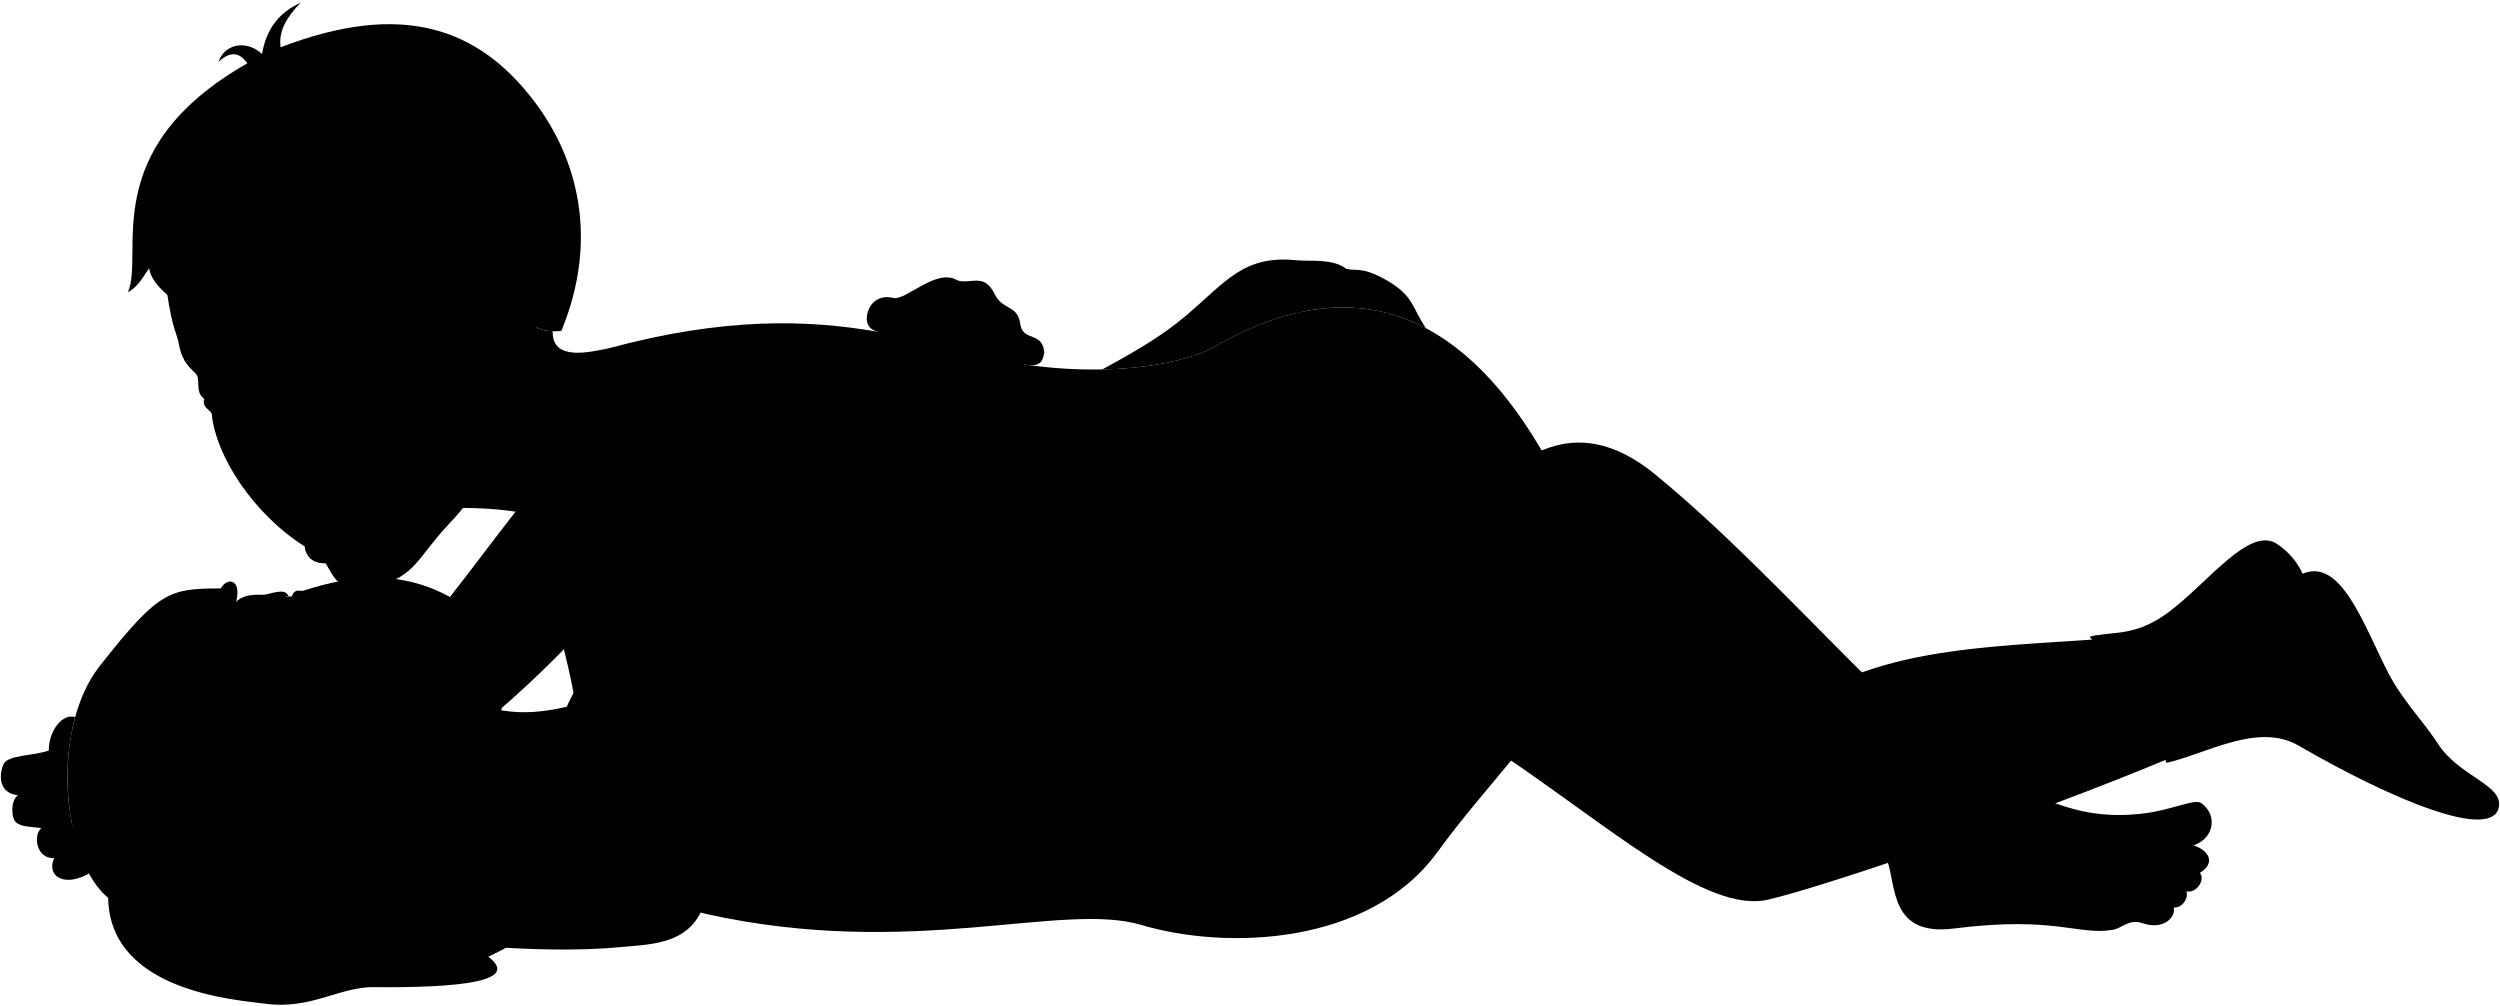
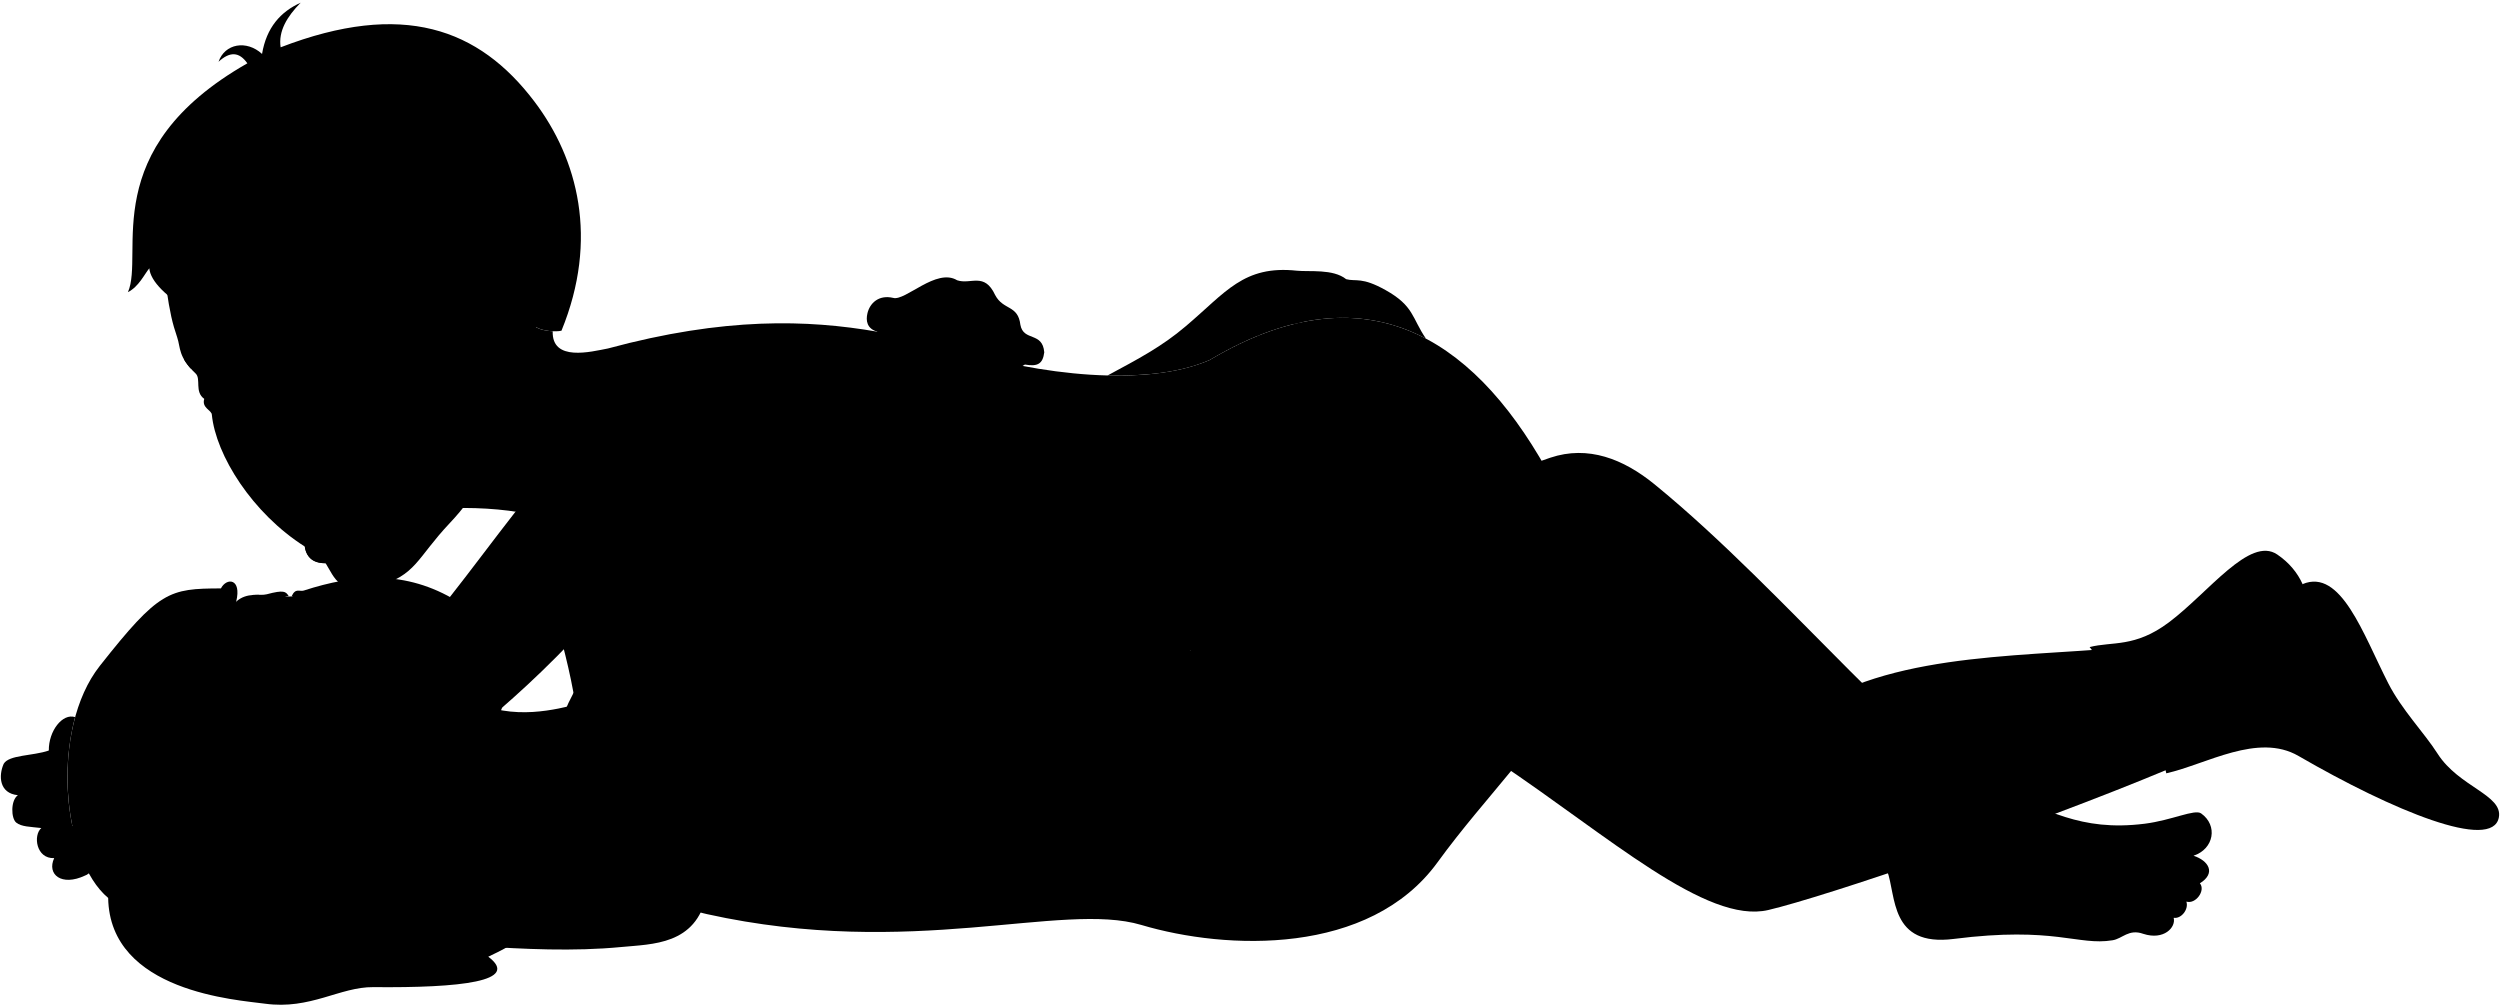
<svg viewBox="0 0 2883.92 1160.04">
  <g class="hairBlack">
    <path d="M272.5,693.92c6.51-27.12-11.22-27.73-17.65-15.16-60,.21-71.29,2.66-139.68,89.35C57.63,841,71.26,991.26,124.78,1035.82c1.79,108.8,149.88,117.69,180.89,122,52.3,7.23,86.48-19.48,124.9-19.1,101.28,1,170.34-6.75,132.68-35.09C696.56,1040.35,321.36,1183.08,272.5,693.92Z" />
    <path d="M618.08,377.19c7.35,4.87,23.16,5.9,29.62,4.3C691,275.67,666.58,183.33,616.52,117.18,552.42,32.5,464.51.42,323.74,54.57,320.92,36,331.06,19.2,346.84,3.1c-23.09,10.42-39.41,28.48-44.55,59.12-17.83-16.37-43-12-50.2,9.06,13-12,23.76-11.74,33.26,1.76C110.44,172.64,167.06,292.53,147.59,337c12.6-6.41,18.81-20.4,24.65-27.51C177.15,369.91,466.52,485.08,618.08,377.19Z" />
  </g>
  <g class="hairOverlapLine">
    <path d="M254.85,678.76a39.1,39.1,0,0,0-3.18,8.26" />
    <path d="M449.41,289.14c10.23-4,25.24-5.19,35.2-6.27C471.8,277,460,276,450.67,273.19" />
    <path d="M188.81,310.51a119.86,119.86,0,0,1-13.4-37.61" />
  </g>
  <g class="eye">
    <path class="sclera" d="M359.12,693.3c-48.87,279.3-85.61,277.12-42.06.17C326.41,687.9,342.25,684.79,359.12,693.3Z" />
    <g class="irisDarkBrown">
      <ellipse cx="331.31" cy="705.2" rx="21.6" ry="16.85" transform="translate(-12.84 6.18) rotate(-1.05)" />
      <ellipse cx="315.08" cy="815.99" rx="21.6" ry="18.05" transform="translate(-14.87 5.9) rotate(-1.05)" />
    </g>
    <g class="pupil">
      <ellipse cx="331.28" cy="703.25" rx="8.4" ry="6.55" transform="translate(-12.8 6.18) rotate(-1.05)" />
      <ellipse cx="315.04" cy="814.04" rx="8.4" ry="7.02" transform="translate(-14.83 5.9) rotate(-1.05)" />
    </g>
  </g>
  <g class="skinEastAsian">
-     <path d="M1728.9,867.67c126.72,84.85,239.58,186.85,311,170.09,64.5-15.13,300.16-95.09,462.61-163-1.43-74.8-24.38-125.2-80.92-137.51-127.11,9.45-280.87,8.7-370.66,97-112.64-102.81-210.6-204.5-266.95-304.89-87.83-156.51-212.88-230.59-388.45-126.12-72.29,31.69-196.85,30-295.18-1.06-261.94,429.36-148.36,521,272.94,336Z" />
+     <path d="M1728.9,879.67c126.72,84.85,239.58,186.85,311,170.09,64.5-15.13,300.16-95.09,462.61-163-1.43-74.8-24.38-125.2-80.92-137.51-127.11,9.45-280.87,8.7-370.66,97-112.64-102.81-210.6-204.5-266.95-304.89-87.83-156.51-212.88-230.59-388.45-126.12-72.29,31.69-196.85,18-295.18-13.06-261.94,429.36-148.36,533,272.94,348Z" />
    <path d="M625.58,552.58l48.56,170.61c-38.73,44.65-97.83,96.81-118,112.21l-64-114.91C518.66,693.49,591.11,591,625.58,552.58Z" />
  </g>
  <g class="skinIndian">
    <path d="M665.88,812.43c-21.58,5-74.28,20.22-122.12-4.75l-138,217.69C620.23,1077.57,754.36,965.71,665.88,812.43Z" />
-     <path d="M1126.22,454.44c-21.46,40.56-21.41,108.5-51.76,172.68-16.27,34.43-50.2,67.06-88,99.47,41.87-3.76,98.93,4.18,116.42,32.81,94.72-7.72,192.88-45.46,270.47-21.27,135.58-97.73,274-174.85,415-222.13,43.63-14.63,84.45,1.48,120.31,30.73,153.51,125.19,312.44,328,399.52,356.09,53.37,17.2,89.83,45,166,35.38,31.39-4,57.56-17.1,64.95-11.89,19.62,13.85,14.85,41.07-8.77,48.84,17.06,5.48,26.56,19.9,7.36,31.81,6.93,8.25-4.94,24.52-15.59,21.09,3,8.92-6.06,20.27-14.66,18.67,2.93,11-11.37,26.28-35,18.54-17-6.1-24.08,5.7-35.68,7.43-39.81,6.5-66.49-16.35-182.94-1.58-74.41,9.44-66.15-50-77-78.85-39.18-104.32-254.16-131.51-346.1-240-53.69,96.24-115.16,151.68-172.56,230.61-78.36,107.72-243.21,113.41-341.64,84.11-92.19-27.43-264.29,39.89-501-12.47-153.29-34.36-219-133.05-154-255.13L1012,382.62c-12-3.55-13.4-12.68-11.31-21.39,2.69-11.19,12.72-21.59,29.7-17.59,14,3.92,49.77-35,73.75-20.33,15.67,5.35,31.34-9.76,43.81,17,9.47,18,26.39,11.05,29.14,34.4,3.6,19.53,25.55,7.56,27.54,31.7-1.69,12.92-7.1,16.81-22.35,14.13Z" />
-     <path d="M1395.55,403.24c98.13-58.4,180.48-61,249.37-24.61-16.42-24-13.62-37.58-46.59-56-27.57-15.43-33.85-9.57-45.4-12.55-15.12-12.2-42.84-8.31-57-9.82-61.45-6.54-82,25.14-128,64-27.6,23.55-60.88,42.68-96.67,62C1318.59,425.22,1362.53,417.71,1395.55,403.24Z" />
+     <path d="M1126.22,454.44c-21.46,40.56-21.41,108.5-51.76,172.68-16.27,34.43-50.2,67.06-88,99.47,41.87-3.76,98.93,4.18,116.42,32.81,94.72-7.72,192.88-33.46,270.47-9.27,135.58-97.73,274-174.85,415-222.13,43.63-14.63,84.45,1.48,120.31,30.73,153.51,125.19,312.44,328,399.52,356.09,53.37,17.2,89.83,45,166,35.38,31.39-4,57.56-17.1,64.95-11.89,19.62,13.85,14.85,41.07-8.77,48.84,17.06,5.48,26.56,19.9,7.36,31.81,6.93,8.25-4.94,24.52-15.59,21.09,3,8.92-6.06,20.27-14.66,18.67,2.93,11-11.37,26.28-35,18.54-17-6.1-24.08,5.7-35.68,7.43-39.81,6.5-66.49-16.35-182.94-1.58-74.41,9.44-66.15-50-77-78.85-39.18-104.32-254.16-131.51-346.1-240-53.69,96.24-115.16,151.68-172.56,230.61-78.36,107.72-243.21,101.41-341.64,72.11-92.19-27.43-264.29,39.89-501-12.47-153.29-34.36-219-133.05-154-255.13L1012,382.62c-12-3.55-13.4-12.68-11.31-21.39,2.69-11.19,12.72-21.59,29.7-17.59,14,3.92,49.77-35,73.75-20.33,15.67,5.35,31.34-9.76,43.81,17,9.47,18,26.39,11.05,29.14,34.4,3.6,19.53,25.55,7.56,27.54,31.7-1.69,12.92-7.1,16.81-22.35,14.13Z" />
+     <path d="M1395.55,415.24c98.13-58.4,180.48-61,249.37-24.61-16.42-24-13.62-37.58-46.59-56-27.57-15.43-33.85-9.57-45.4-12.55-15.12-12.2-42.84-8.31-57-9.82-61.45-6.54-82,25.14-128,64-27.6,23.55-54.71,37.71-90.51,57C1321.18,434,1362.53,429.71,1395.55,415.24Z" />
    <path d="M455.45,993.65c30.05,27.88-12.36,53.75-17.92,60.28L296.1,968.32c-8.74-26.25-30.87-60.69-55.61-86.24,46.77,28,7-51.6-52.36-72,32.07,2.34,97.57-67.53,46.66-46.81,20.18-15.64,33.5-50.65,37.71-69.32h0c12.64-11.2,27.13-6.26,35.18-8.41,19.89-5.31,22.07-3.25,25.46,2.28-9.47,0-18.12,11.63-6.17,38.48,3.66,8.7,3.61-1.32,3.95-2.66,4.6-18,14.16-34.08,5.45-35.75,4.63-10.15,9.19-5.07,14.06-6.65,58.8-19.08,117.44-24.12,176.9,12.24,20.77,12.69,48.21,6.51,58.17,57.38,8.06,41.23-9.31,69.79-18,97.81-6.64,21.51-27.82,89.79-64.41,114.88M317.92,791.37c-10.05,12.12-12.44,20.64-13.63,30.88-1.43,12.4,4.73,29.56,14.29,41-4.75-13.08,2.67-32.87,3.08-48.58.27-10.74-.9-15.25-.12-19.33C322.11,792.34,321.62,786.9,317.92,791.37Z" />
  </g>
  <g class="sockWhite">
-     <path d="M2455.4,761.62c-10,1.38-19.74,3.07-29.75,3.59a70.68,70.68,0,0,0-15.16-30.76c26.23-6.75,52.18.92,91.36-28.44,46-34.47,93.34-100,125.12-78.35,13.7,9.35,23.26,20.93,29.23,34.15C2640.85,738.62,2580,777,2455.4,761.62Z" />
-     <path d="M2656.2,661.81c-30.36,10.82-64.67,38.24-101.32,66.44-36.16,27.82-81,23.89-99.48,33.37,20.71,40.47,36,80.08,43.54,118.46,46.31-10.42,105.75-47.17,152.58-20,109.16,63.23,223.73,110.38,231.08,70.83,4.84-26-46.14-35-70.71-73.55-15.4-24.16-41.06-50.23-56.86-81.1C2726.09,719.66,2700.45,643.13,2656.2,661.81Z" />
+     <path d="M2455.4,773.62c-10,1.38-19.74,3.07-29.75,3.59a70.68,70.68,0,0,0-15.16-30.76c26.23-6.75,52.18.92,91.36-28.44,46-34.47,93.34-100,125.12-78.35,13.7,9.35,23.26,20.93,29.23,34.15C2640.85,750.62,2580,789,2455.4,773.62Z" />
+     <path d="M2656.2,673.81c-30.36,10.82-64.67,38.24-101.32,66.44-36.16,27.82-81,23.89-99.48,33.37,20.71,40.47,36,80.08,43.54,118.46,46.31-10.42,105.75-47.17,152.58-20,109.16,63.23,223.73,110.38,231.08,70.83,4.84-26-46.14-35-70.71-73.55-15.4-24.16-41.06-50.23-56.86-81.1C2726.09,731.66,2700.45,655.13,2656.2,673.81Z" />
  </g>
  <g class="head48__edited">
    <path class="lipFemaleBrown__noStroke" d="M474.16,710.35c15.89,4.95,42.49-3.58,47.53,33.24,5.7,41.56-29.42,37.32-46.31,57.62C478.23,771.18,464.23,736.19,474.16,710.35Z" />
    <path class="lipFemaleBrown" d="M473.21,712.72c.73-1.6,2-4.73,1.75-6.88-7.49,16.22-24.86.43-22,16.47,4.82,26.77-7.7,23.7-5.06,32.84,4.21,14.61,28.14,26.91,24.32,50.74A9.66,9.66,0,0,0,475.8,798Z" />
  </g>
  <g class="skinEastAsian">
    <path d="M1012,382.62C931.92,368.74,835.86,365.56,701.27,402c-19.47,3.74-64.82,15.55-63.69-19.85-6.89-.33-14.87-1.87-19.5-4.93-109.08,2-160.92,219.6-160.92,219.6,40.56-17.22,144.31-12.4,176,3.81-13.29,67.7,13.15,115.14,28.43,198.75,8.95,49,.12,85.93,19.42,151.54-73.51,7.73-137.26,53.09-254.27,52.53-7.42-1.75-59.12-57.52-96.07-56.85-35.4-1.46-45.5-9.36-65.08-7.78-16.87,1.36-26.16-5.54-28.57-3.17-10.58,10.41-4.25,27,26.54,36.47-27.82-.66-56.74,4.68-81.23,4.12-38.56-.88-41.93,16.61-32.67,32.28-16.26,6.12-15.86,27.74,5.86,31.57,8.34,1.47,11.7,4.54,27,5.84-6.08,13.84,1.09,30.6,31.21,32.16-8,22.85,41.27,31.7,87.73,33.59,92.46,3.77,78.18-26.06,115.14-26.21,66.9-4.19,191,17.5,299.86,7,36.33-3.5,86.27-2.25,98.65-60,14.11-65.07-11.65-199.32-12.21-340.58,40.72-21.28,75.29-60.65,116.88-113,48.33-60.84,110.64-87.1,123.93-157.32C1028.1,406.48,1025.85,387.8,1012,382.62Z" />
    <path d="M86.65,827.25c-14.57-4.79-30.65,16-30.34,38.54-18.66,6.41-46,4.82-52.06,15.35-6,13.56-5.41,34,16.4,36.17-8.51,5.9-8,26.73-1.91,31.62s16.12,4.73,28.92,6.27c-9.67,8.36-6,35.63,14.85,34.69C53.74,1008.74,71,1022.8,98,1010.06c12-4.25,13-22.12,2-26.17,13.51-7.89,9.22-29.25-16.53-31.06C74.05,906.68,77.28,862.42,86.65,827.25Z" />
    <path d="M582,410.5c31.83,8.25,31.16-18,36.07-33.31,9.44-43.22,21.8-59.57-.44-96.43-21.22-35.18-78.34-21.9-71.48,26.28-9.74,8.16-33.11,21.64-44,26-14.66-31.38-12.64-27.76-52.77-43.94-31.45,7.5-78.88,34-117.43,30.54,8,5.89,23.43,6.93,31.48,13.92-45.5-4.5-76.36,40-129.52,3.55a81.32,81.32,0,0,1,24.12,27.93c-27.22-19.66-52.59-18.43-69.25-54.57,1.14,7.69,2.11,15,3.06,21.79,4.19,28.56,6.88,40.17,12.59,57,4,11.77.89,22.37,21.26,41.63,6.46,6.1-1.5,21.24,9.92,29.22-3.14,10.43,8.24,12.94,8.73,18,4.61,47.07,46.74,114,107.25,152.37,1.09,11.57,10.14,19.4,24,19.18,10.23,16.28,15.84,38.55,58.79,26.8,46-12.58,45.93-32.28,84.65-73.24,30.72-32.49,56.51-75.61,64.89-122.08" />
  </g>
  <g class="head50__edited">
    <path class="lipMaleMedium__noStroke" d="M375.58,649.71c51.48-14.72,28.5-51.73,28.59-66.29-23.46-24.87-46.32-28.92-65.83-27.2-7.42,7.63-15.62,10.41-22.24,9.39-12.17,3.08-1.9,12,16,6.74C368.64,586.17,330,650.24,375.58,649.71Z" />
  </g>
  <g class="mouthInner">
    <path d="M468.17,720.43c6,.82,11.28,2.23,12.33,3.69a18.42,18.42,0,0,1,3.72,6.28,48.68,48.68,0,0,1,10.19-4.31c-4.74-6.56-12.14-10.49-21.2-13.37C471.88,716.21,470.83,718.51,468.17,720.43Z" />
    <path d="M373,621.07c23.66-8.14,38.78-31.63,24.89-42.36-45.94-35.49-52.16-11.1-66.18-6.52C350,592.8,355.3,627.17,373,621.07Z" />
  </g>
  <g class="tongue">
    <path d="M484.22,730.4c4.64,12.47-3.07,29.94-13.55,50.7,3,5.3,4,10.69,5.13,16.9,10-22.7,22.37-28,22.09-50.88-.1-8.69.11-16.06-3.48-21A48.68,48.68,0,0,0,484.22,730.4Z" />
    <path d="M370.68,562.27c-4.41,13.65-2.3,34.82,12.39,54.17,17.51-10.3,26.63-28.61,14.84-37.73C386.69,570.05,377.85,565,370.68,562.27Z" />
  </g>
  <g class="teeth">
    <path d="M463.69,727.84c2.26,20-6.64,16.13-4.43,25.41,2.31,9.69,7.37,18.45,11.41,27.85,12.59-24.93,19.11-47.14,9.83-57-1.05-1.46-6.33-2.87-12.33-3.69C465.45,722,463,721.87,463.69,727.84Z" />
    <path d="M374.76,564c-25.58-11.8-31.81,4.54-43,8.21a70.81,70.81,0,0,1,5.22,6.68C349.07,579.86,364.05,573.45,374.76,564Z" />
  </g>
  <path class="lipOverlapLine" d="M309.23,559.4c2.39,7.81-.78,10.61,4,13s11,3.11,18.5-.18" />
  <g class="lipEdgeLine">
    <path d="M511.64,718c17.74,15.19,11.9,45.85-5.49,60.37" />
    <path d="M338.34,556.22c-7.42,7.63-15.62,10.41-22.24,9.39" />
    <path d="M407.5,624.64c-3.64,9.7-16.6,23.87-31.92,25.07" />
    <path d="M350.78,620.6a74.06,74.06,0,0,0,.84,9.93" />
  </g>
  <g class="cheekLine">
    <path d="M425,704.25c4.45-2.51,10-3.39,15.16-4.45" />
    <path d="M402,777.34c11.89,12.93,27.56,6.34,43,19.6,12.9,11.1,22.66,23.8,36.74,23.76" />
    <path d="M347.41,497.27c9.64-1.61,25.89,16.62,41.71,30.89" />
  </g>
  <g class="noseLine">
    <path d="M428.07,771.36c-3.84,9.57-16.65,11.63-26,6" />
    <path d="M420,725.43c-1.87,9.16-4.61,22.17,8.79,30.34" />
    <path d="M333.28,739.87C378,719,401.39,674,425,704.25c4.71,6,6.76,18.8,5.42,28.16" />
    <path d="M347.41,497.27c17.15,8.82,8.17,27.67-4.52,30.43-16.07,3.49-21.18,19.66-42.56,22.44-25.07,3.27-16.12-29.7-19.21-63.94" />
  </g>
  <g class="eyeFoldLine">
    <path d="M346.92,681.52c5.71,6.25,4.59,27.74-1.81,37.51" />
    <path d="M332,800.32c3.89,14.5,4.8,27.24,0,43.34" />
    <path d="M243.24,475.68c5.82,3.94,18.86-1.65,23.85-6.65" />
    <path d="M336.42,436.51c10.78,3.54,29.44-3,38.91-14.91" />
  </g>
  <g class="eyeLashLine">
    <path d="M235.64,460.18c8.57-6.94,20.09-10.35,33.21-11.86" />
    <path d="M393.37,391.21c-26.05,23.74-55.68,11.36-75,33.71" />
  </g>
  <path class="eyeCornerLine" d="M322.07,881.73c1-7.83-.2-12.11-3.49-18.51" />
  <g class="eyeCreaseLine">
    <path d="M316,726c-8.45-17.23.06-44.44,12-42.72" />
    <path d="M308.89,872.68c-8.88-22.46-30.27-51-.27-81.3" />
  </g>
  <g class="eyebrowBlack">
    <path d="M272.52,723.75c-5.36,9.18,16.19,5,17.45-8.89a67.38,67.38,0,0,1,9.07-28.7c-2.35,0-4.88,0-7.51.18C282.85,699.5,278.78,713,272.52,723.75Z" />
    <path d="M287.17,879.89c-33.82-53.39-20.4-82-25.82-106.93-1.22-5.6,17.16,3.12,13.61,18.48C266.79,826.73,273.49,844.91,287.17,879.89Z" />
    <path d="M280.34,378.55c37.82,22.22,67.41-22.1,108.17-14.6C353.73,339.86,324.66,375.44,280.34,378.55Z" />
    <path d="M239.87,395.47c-10.86,12.07-20,16.09-27.63,19.1a60.84,60.84,0,0,0,7.7,10.47C231.44,420,240.73,413.4,239.87,395.47Z" />
  </g>
  <g class="skinDisplayLine">
-     <path d="M2538.07,929.9c2,7.9-3.56,18.7-11.74,23.86" />
-     <path d="M2533.6,983.27a18.77,18.77,0,0,1-5.17,10.84" />
-     <path d="M2525.4,1004.91c-.54,3.75-2.8,7-7,10.16" />
-     <path d="M2510.37,1025.24c-.84,3.87-3.39,7-7.35,9.45" />
-     <path d="M2495.68,1044.28a20.88,20.88,0,0,1-9.49,9.84" />
+     <path d="M2538.07,941.9c2,7.9-3.56,18.7-11.74,23.86" />
+     <path d="M2533.6,995.27a18.77,18.77,0,0,1-5.17,10.84" />
+     <path d="M2525.4,1016.91c-.54,3.75-2.8,7-7,10.16" />
+     <path d="M2510.37,1037.24c-.84,3.87-3.39,7-7.35,9.45" />
+     <path d="M2495.68,1056.28a20.88,20.88,0,0,1-9.49,9.84" />
  </g>
  <g class="skinOverlapLine">
    <path d="M810.93,644.66a142.07,142.07,0,0,0-8,47.25" />
    <path d="M643.9,539.44c.42,23-7.35,42.09-10.72,61.16" />
    <path d="M342.64,976.44c-27.09-12.48-58-4.25-79.06-4.35" />
    <path d="M149.68,1008.49c17,.11,35.87,7.88,104.62,2" />
    <path d="M182.57,1045.9c18.05,2.68,48.08,3.54,71.26-3.24" />
    <path d="M213.78,1078.06c15.64,1.07,36.46.33,47.35-3" />
    <path d="M20.65,917.31c25.31,3.16,22.91-26.76,11.2-33.13" />
    <path d="M62.51,989.89c11.12,1.07,26.23.23,37.51-6" />
    <path d="M83.49,952.83c-13,1-22.64.8-35.83,2.37,21.58-2,16.33-34.16-7-37" />
    <path d="M56.31,865.79c.44,7.05,10.79,13.43,15.59,12.73" />
    <path d="M39.25,907.94c8.4-.34,19.37,2.17,30.9,1.65" />
    <path d="M77.34,948.41c-7.52-.37-13,.64-18.68,1" />
-     <path d="M1552.93,310.05c20.14,18.16,46.38,20.88,57.19,53.95" />
-     <path d="M1425,338c43.3-36.53,52.34-7.33,85.53-9.25,23.9,10.58-6.19,44.85-38.54,28.41l-20.71,18.16" />
-     <path d="M1550.09,354.65c-9.79-6.13-19.27-15.63-31-13.43" />
-     <path d="M1472,357.11a57.4,57.4,0,0,1-10.46-6.15" />
-     <path d="M2487.16,966.29c27.84-5.52,33.77,5.47,43.21,8.86" />
-     <path d="M2484.31,986.4c21.58,5,38,2.53,53.42,20.56" />
-     <path d="M2471.77,1006c19.06,4.3,35.81-.3,50.37,22.08" />
-     <path d="M2453.92,1028.14c19.43,5,39.34-2.87,53.56,18.58" />
+     <path d="M1552.93,322.05c20.14,18.16,46.38,20.88,57.19,53.95" />
+     <path d="M1425,350c43.3-36.53,52.34-7.33,85.53-9.25,23.9,10.58-6.19,44.85-38.54,28.41l-20.71,18.16" />
+     <path d="M1550.09,366.65c-9.79-6.13-19.27-15.63-31-13.43" />
+     <path d="M1472,369.11a57.4,57.4,0,0,1-10.46-6.15" />
+     <path d="M2487.16,978.29c27.84-5.52,33.77,5.47,43.21,8.86" />
+     <path d="M2484.31,998.4c21.58,5,38,2.53,53.42,20.56" />
+     <path d="M2471.77,1018c19.06,4.3,35.81-.3,50.37,22.08" />
+     <path d="M2453.92,1040.14c19.43,5,39.34-2.87,53.56,18.58" />
    <path d="M1102.84,759.4c.16,7.82-7.46,16.79-22.56,26.85" />
    <path d="M986.42,726.59c-67.8,50.28-107.22,98.69-172.61,154.95" />
-     <path d="M2425.65,765.21c-88.2,7.46-185.16,7.74-250.69,37" />
-     <path d="M1830.77,752.23a86.66,86.66,0,0,1-11.69-18" />
+     <path d="M2425.65,777.21c-88.2,7.46-185.16,7.74-250.69,37" />
+     <path d="M1830.77,764.23a86.66,86.66,0,0,1-11.69-18" />
  </g>
  <g class="skinFoldLine">
    <path d="M560.12,312.39c-2.11-64.89,75.78-35.17,51.12,36.52" />
    <path d="M569.25,329.16c20,6.63,5,43.62,19.8,40.16,8.72-2-4.47-17.42,7-30.44,16.72-19-8.35-41.79-17-28.76" />
  </g>
  <g class="skinEdgeLine">
    <path d="M202.16,1020.45c-2.18,5.74-2.57,15.73.1,21.38" />
    <path d="M204.64,1054.62a24.63,24.63,0,0,0,.88,16.52" />
    <path d="M205.63,984.75c-2.46,5.46-2.86,14.88-1,21.69" />
  </g>
  <path class="skinCreaseLine" d="M955.35,620.55c17.76,3.87,33.58,21.42,33.13,38" />
</svg>
